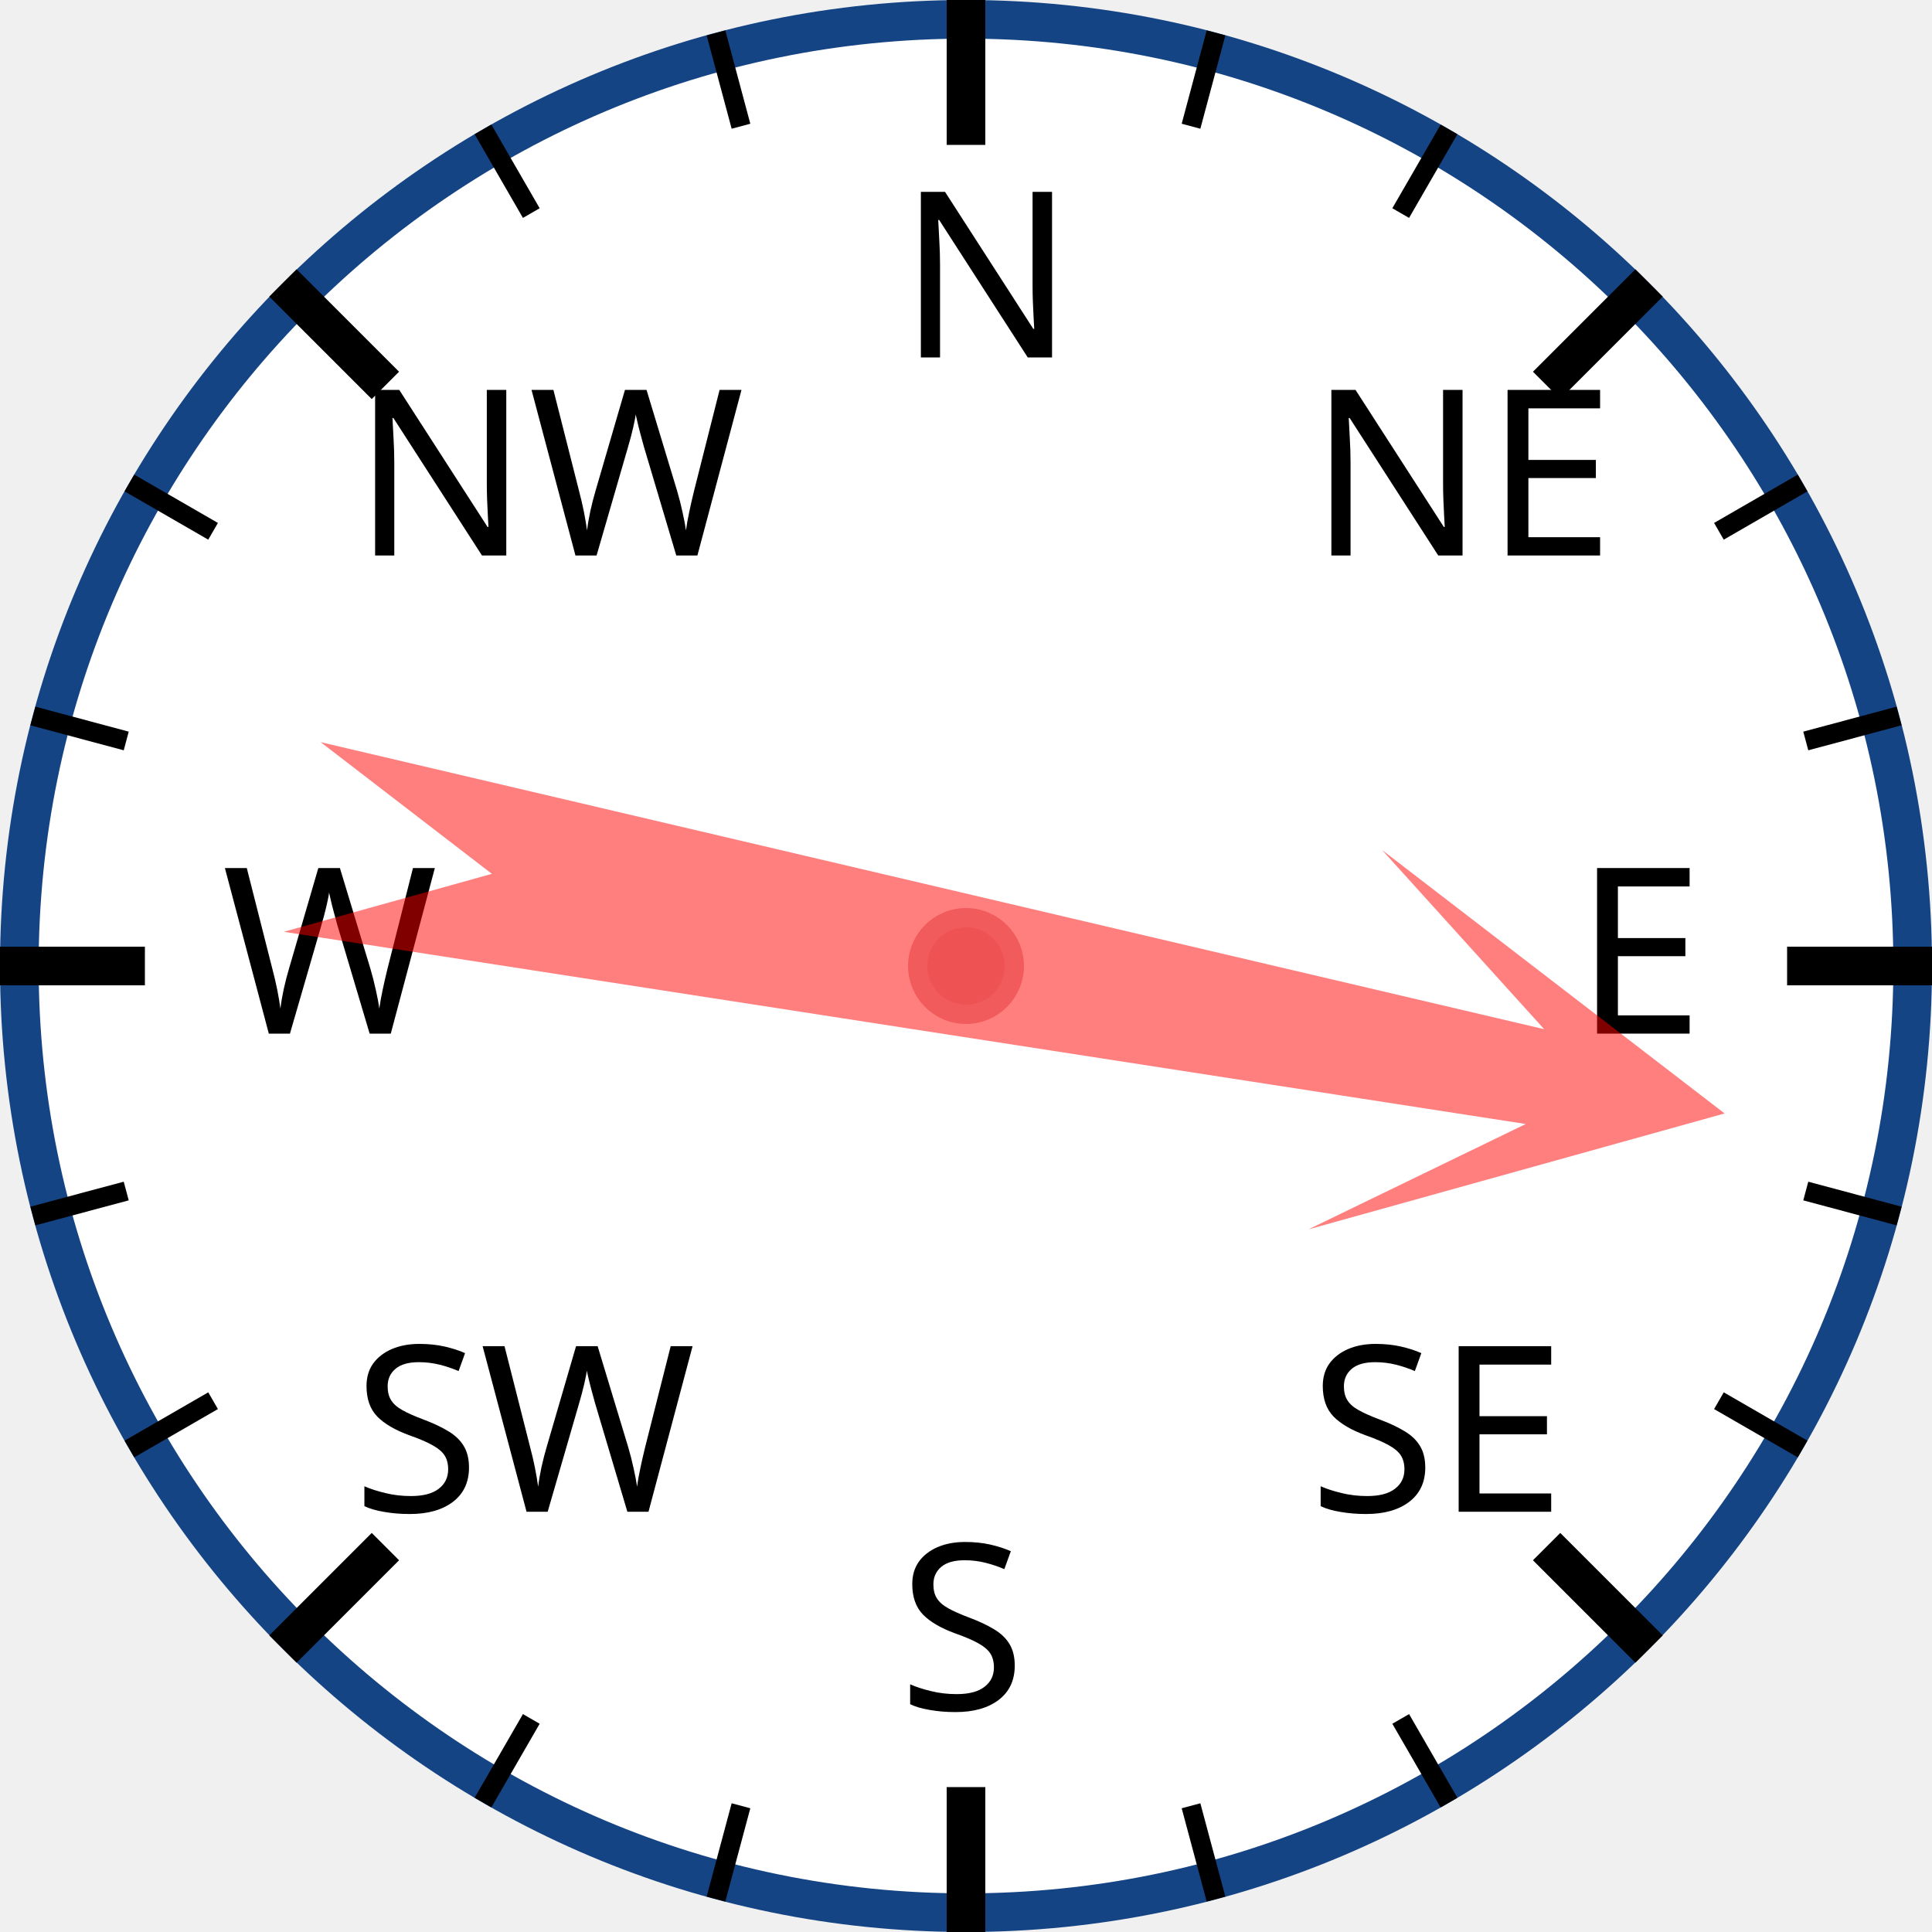
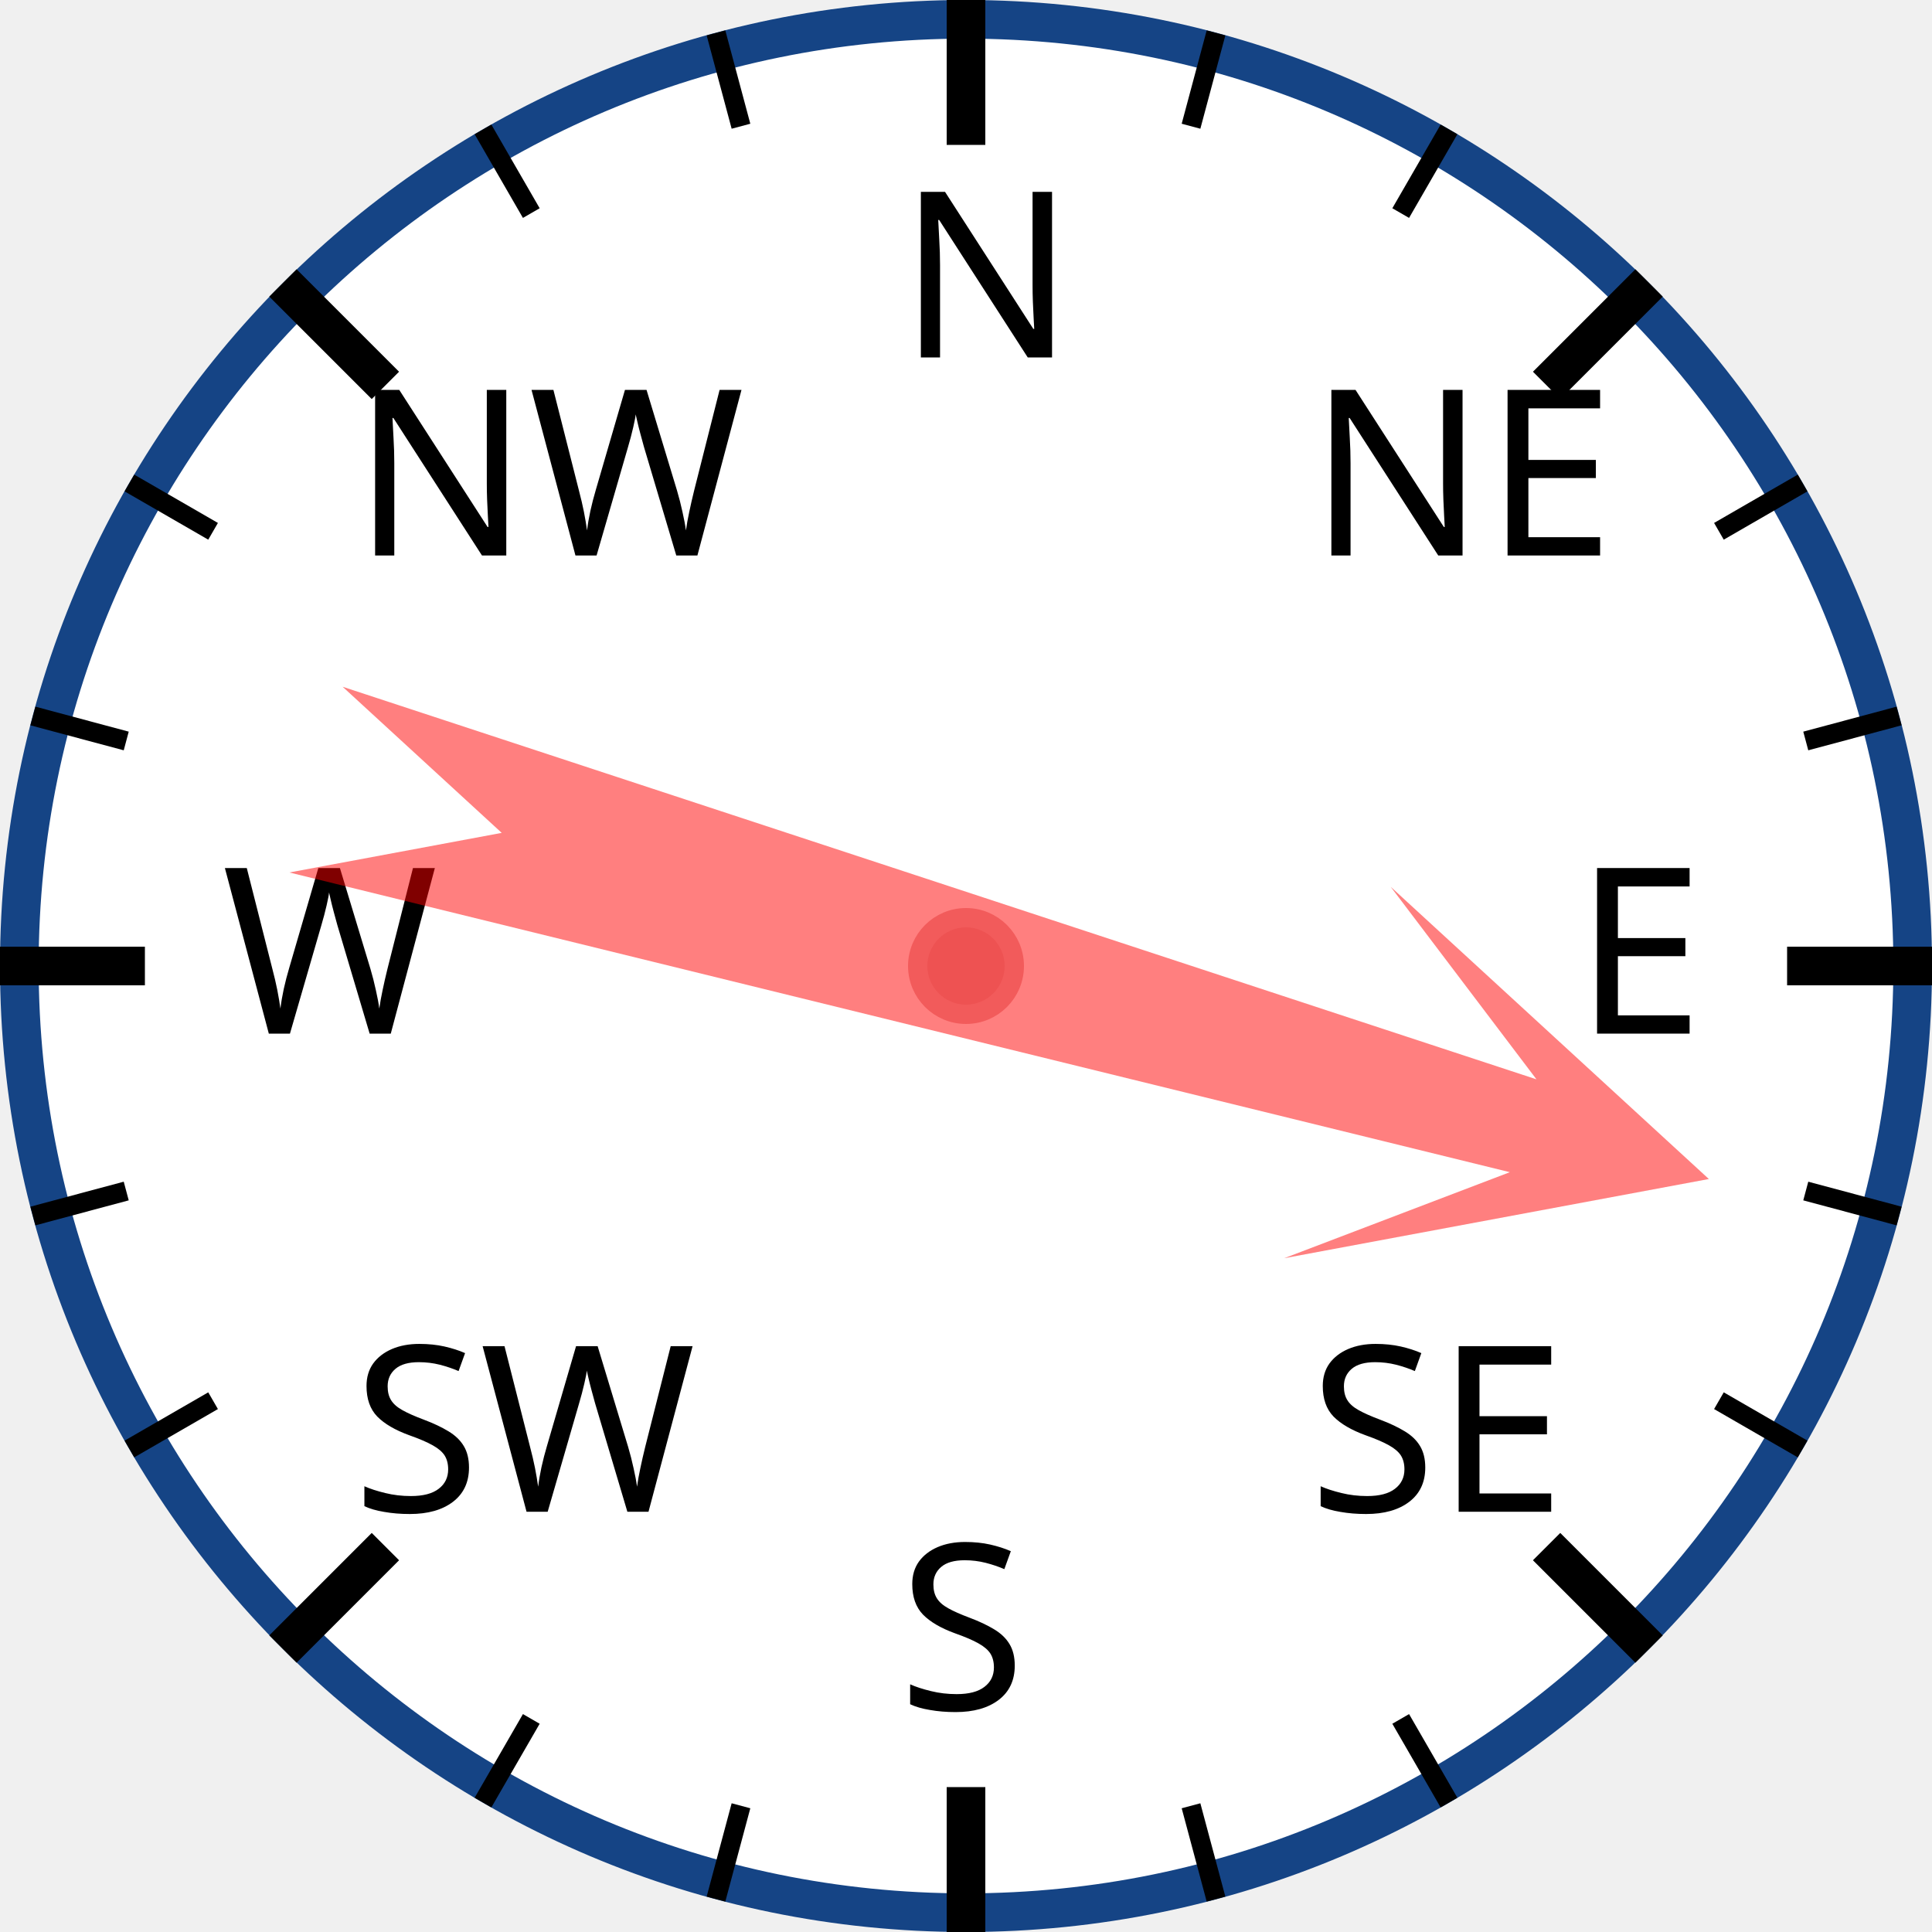
<svg xmlns="http://www.w3.org/2000/svg" width="120px" height="120px" viewBox="0 0 200 200">
  <circle cx="100" cy="100" r="98" style="fill: white; stroke: #154485; stroke-width: 4;" />
  <text x="93.0" y="37.0" style="font-family: sans-serif; font-size: 18pt;">N</text>
  <line x1="100.0" y1="0.0" x2="100.0" y2="15.0" style="stroke: black; stroke-width: 4;" />
  <line x1="74.118" y1="3.407" x2="76.706" y2="13.067" style="stroke: black; stroke-width: 2;" />
  <line x1="50" y1="13.397" x2="55" y2="22.058" style="stroke: black; stroke-width: 2;" />
  <text x="36.503" y="57.503" style="font-family: sans-serif; font-size: 18pt;">NW</text>
  <line x1="29.289" y1="29.289" x2="39.896" y2="39.896" style="stroke: black; stroke-width: 4;" />
  <line x1="13.397" y1="50" x2="22.058" y2="55" style="stroke: black; stroke-width: 2;" />
  <line x1="3.407" y1="74.118" x2="13.067" y2="76.706" style="stroke: black; stroke-width: 2;" />
  <text x="23.0" y="107.0" style="font-family: sans-serif; font-size: 18pt;">W</text>
  <line x1="0.0" y1="100.0" x2="15.0" y2="100.0" style="stroke: black; stroke-width: 4;" />
  <line x1="3.407" y1="125.882" x2="13.067" y2="123.294" style="stroke: black; stroke-width: 2;" />
  <line x1="13.397" y1="150" x2="22.058" y2="145" style="stroke: black; stroke-width: 2;" />
  <text x="36.503" y="156.497" style="font-family: sans-serif; font-size: 18pt;">SW</text>
  <line x1="29.289" y1="170.711" x2="39.896" y2="160.104" style="stroke: black; stroke-width: 4;" />
  <line x1="50" y1="186.603" x2="55" y2="177.942" style="stroke: black; stroke-width: 2;" />
  <line x1="74.118" y1="196.593" x2="76.706" y2="186.933" style="stroke: black; stroke-width: 2;" />
  <text x="93" y="177.0" style="font-family: sans-serif; font-size: 18pt;">S</text>
  <line x1="100" y1="200.0" x2="100" y2="185.0" style="stroke: black; stroke-width: 4;" />
  <line x1="125.882" y1="196.593" x2="123.294" y2="186.933" style="stroke: black; stroke-width: 2;" />
  <line x1="150.0" y1="186.603" x2="145.0" y2="177.942" style="stroke: black; stroke-width: 2;" />
  <text x="135.497" y="156.497" style="font-family: sans-serif; font-size: 18pt;">SE</text>
  <line x1="170.711" y1="170.711" x2="160.104" y2="160.104" style="stroke: black; stroke-width: 4;" />
  <line x1="186.603" y1="150" x2="177.942" y2="145" style="stroke: black; stroke-width: 2;" />
  <line x1="196.593" y1="125.882" x2="186.933" y2="123.294" style="stroke: black; stroke-width: 2;" />
  <text x="163.0" y="107" style="font-family: sans-serif; font-size: 18pt;">E</text>
  <line x1="200.0" y1="100" x2="185.0" y2="100" style="stroke: black; stroke-width: 4;" />
  <line x1="196.593" y1="74.118" x2="186.933" y2="76.706" style="stroke: black; stroke-width: 2;" />
  <line x1="186.603" y1="50" x2="177.942" y2="55" style="stroke: black; stroke-width: 2;" />
  <text x="135.497" y="57.503" style="font-family: sans-serif; font-size: 18pt;">NE</text>
  <line x1="170.711" y1="29.289" x2="160.104" y2="39.896" style="stroke: black; stroke-width: 4;" />
  <line x1="150" y1="13.397" x2="145" y2="22.058" style="stroke: black; stroke-width: 2;" />
  <line x1="125.882" y1="3.407" x2="123.294" y2="13.067" style="stroke: black; stroke-width: 2;" />
-   <polygon points="100 20 120 60 105 40 110 170 100 150 90 170 95 40 80 60" style="fill: red; fill-opacity: 0.5;" transform="rotate(101,100,100)" />
+   <polygon points="100 20 120 60 105 40 110 170 100 150 90 170 95 40 80 60" style="fill: red; fill-opacity: 0.5;" transform="rotate(106,100,100)" />
  <circle cx="100" cy="100" r="5" style="fill: #EE5252; stroke: #F25B5B; stroke-width: 2;" />
</svg>
